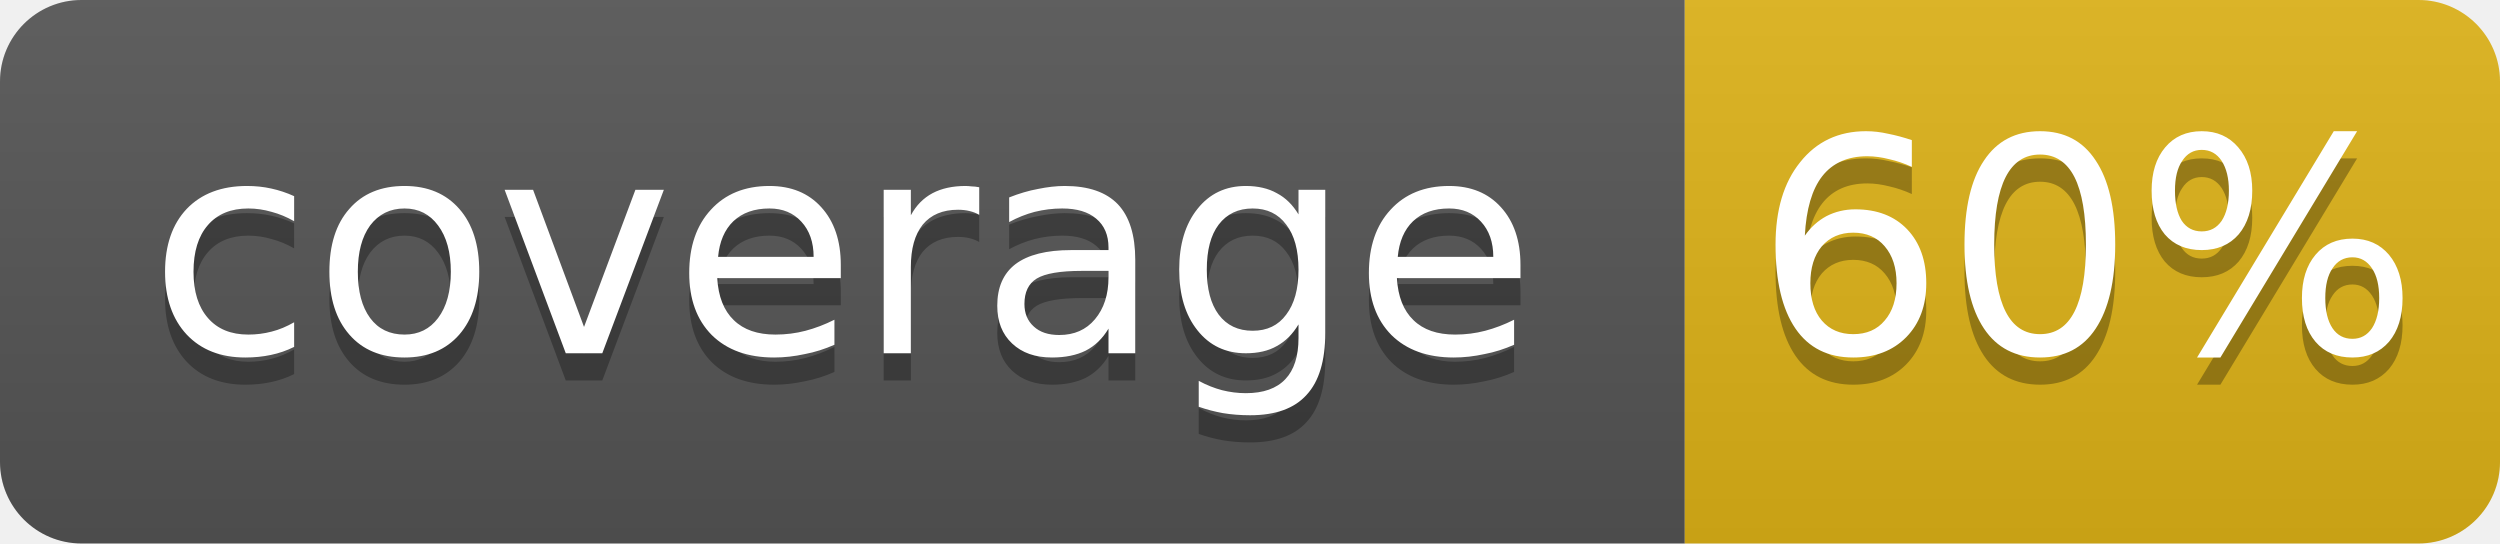
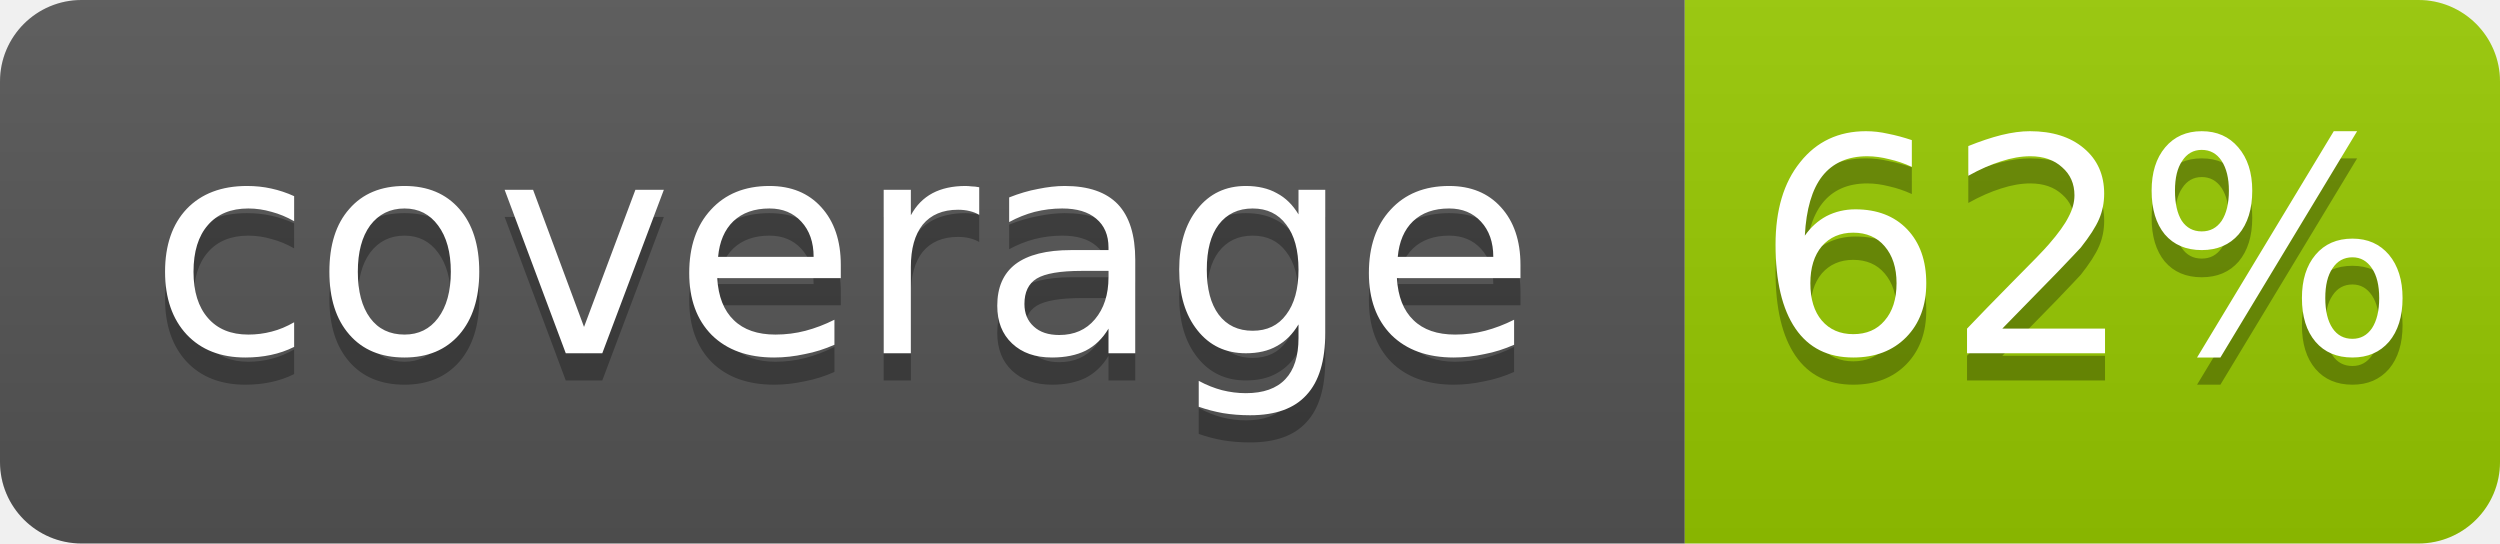
- <svg xmlns="http://www.w3.org/2000/svg" width="92" height="20" role="img" aria-label="coverage: 60%">
+ <svg xmlns="http://www.w3.org/2000/svg" width="92" height="20" role="img" aria-label="coverage: 62%">
  <linearGradient id="s" x2="0" y2="100%">
    <stop offset="0" stop-color="#bbb" stop-opacity=".1" />
    <stop offset="1" stop-opacity=".1" />
  </linearGradient>
  <clipPath id="r">
    <rect width="92" height="20" rx="3" fill="#fff" />
  </clipPath>
  <g clip-path="url(#r)">
    <rect width="62" height="20" fill="#555" />
-     <rect x="62" width="30" height="20" fill="#dfb317" />
+     <rect x="62" width="30" height="20" fill="#97ca00" />
    <rect width="92" height="20" fill="url(#s)" />
  </g>
  <g fill="#fff" text-anchor="middle" font-family="DejaVu Sans,Verdana,Geneva,sans-serif" font-size="11">
    <text x="31.0" y="14" fill="#010101" fill-opacity=".3">coverage</text>
    <text x="31.0" y="13">coverage</text>
-     <text x="76.8" y="14" fill="#010101" fill-opacity=".3">60%</text>
-     <text x="76.8" y="13">60%</text>
+     <text x="76.8" y="14" fill="#010101" fill-opacity=".3">62%</text>
+     <text x="76.8" y="13">62%</text>
  </g>
</svg>
